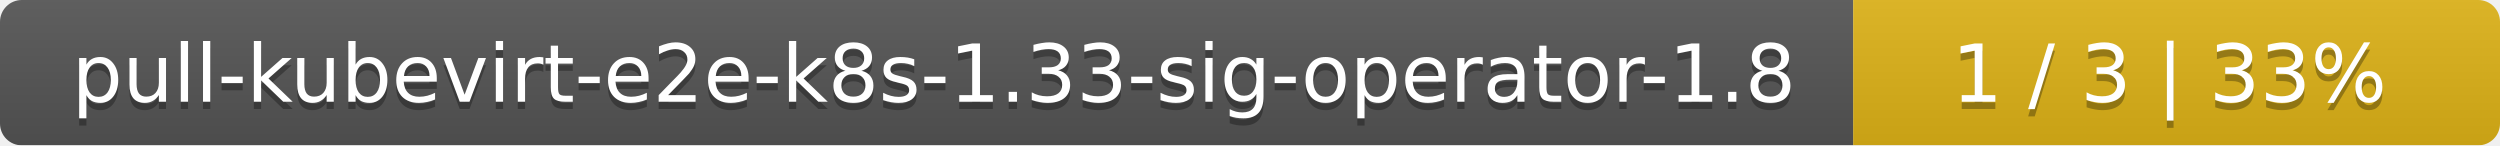
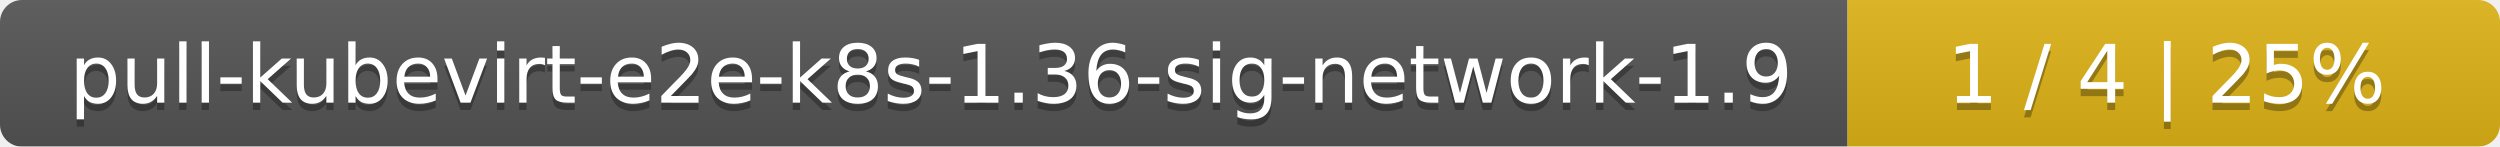
- <svg xmlns="http://www.w3.org/2000/svg" width="344" height="20">
+ <svg xmlns="http://www.w3.org/2000/svg" width="341" height="20">
  <linearGradient id="smooth" x2="0" y2="100%">
    <stop offset="0" stop-color="#bbb" stop-opacity=".1" />
    <stop offset="1" stop-opacity=".1" />
  </linearGradient>
  <mask id="round">
-     <rect width="344" height="20" rx="3" fill="#fff" />
+     <rect width="341" height="20" rx="3" fill="#fff" />
  </mask>
  <g mask="url(#round)">
-     <rect width="255" height="20" fill="#555" />
-     <rect x="255" width="89" height="20" fill="#dfb317" />
-     <rect width="344" height="20" fill="url(#smooth)" />
+     <rect width="252" height="20" fill="#555" />
+     <rect x="252" width="89" height="20" fill="#dfb317" />
+     <rect width="341" height="20" fill="url(#smooth)" />
  </g>
  <g fill="#fff" text-anchor="middle" font-family="DejaVu Sans,Verdana,Geneva,sans-serif" font-size="11">
-     <text x="128.5" y="15" fill="#010101" fill-opacity=".3">pull-kubevirt-e2e-k8s-1.33-sig-operator-1.8</text>
-     <text x="128.5" y="14">pull-kubevirt-e2e-k8s-1.33-sig-operator-1.8</text>
-     <text x="298.5" y="15" fill="#010101" fill-opacity=".3">1 / 3    |    33%</text>
-     <text x="298.5" y="14">1 / 3    |    33%</text>
+     <text x="127" y="15" fill="#010101" fill-opacity=".3">pull-kubevirt-e2e-k8s-1.36-sig-network-1.9</text>
+     <text x="127" y="14">pull-kubevirt-e2e-k8s-1.36-sig-network-1.9</text>
+     <text x="295.5" y="15" fill="#010101" fill-opacity=".3">1 / 4    |    25%</text>
+     <text x="295.5" y="14">1 / 4    |    25%</text>
  </g>
</svg>
